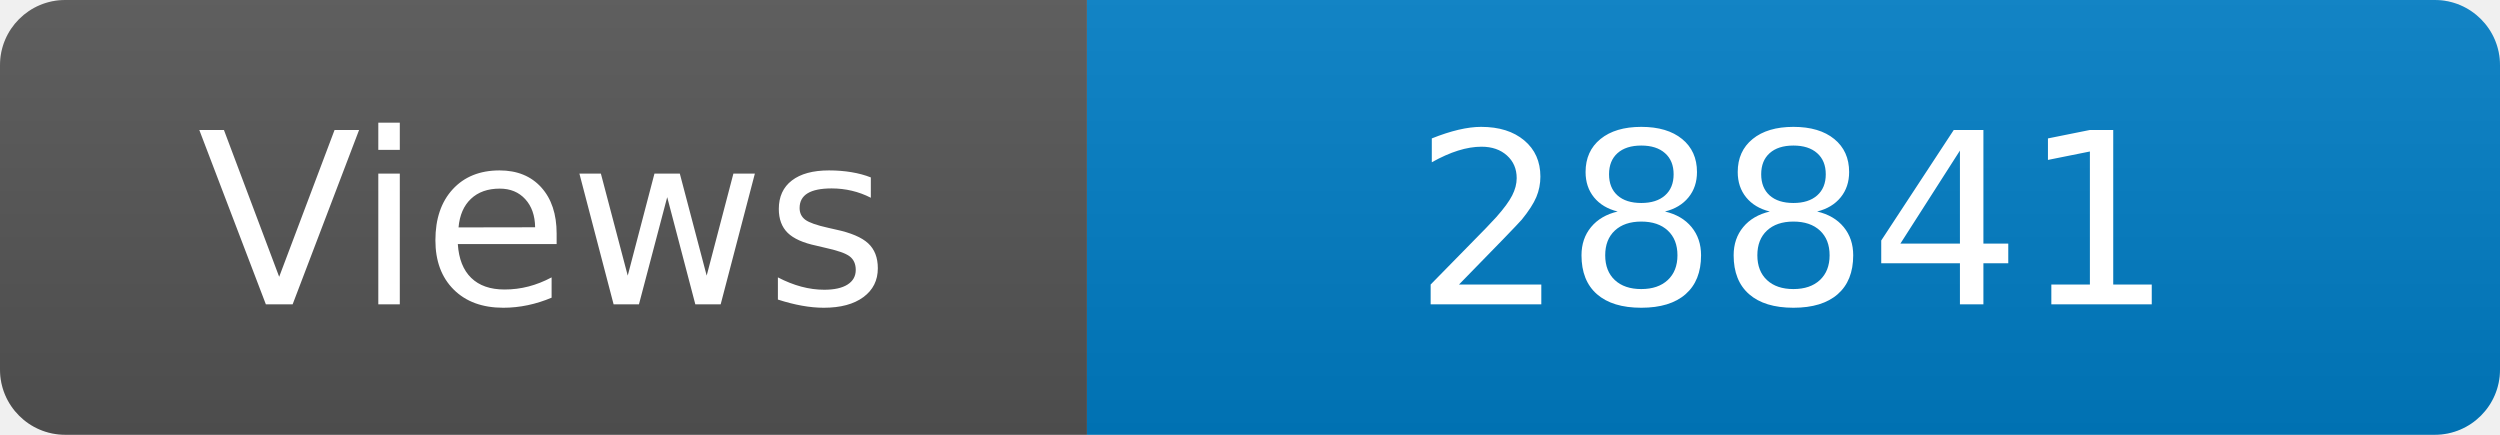
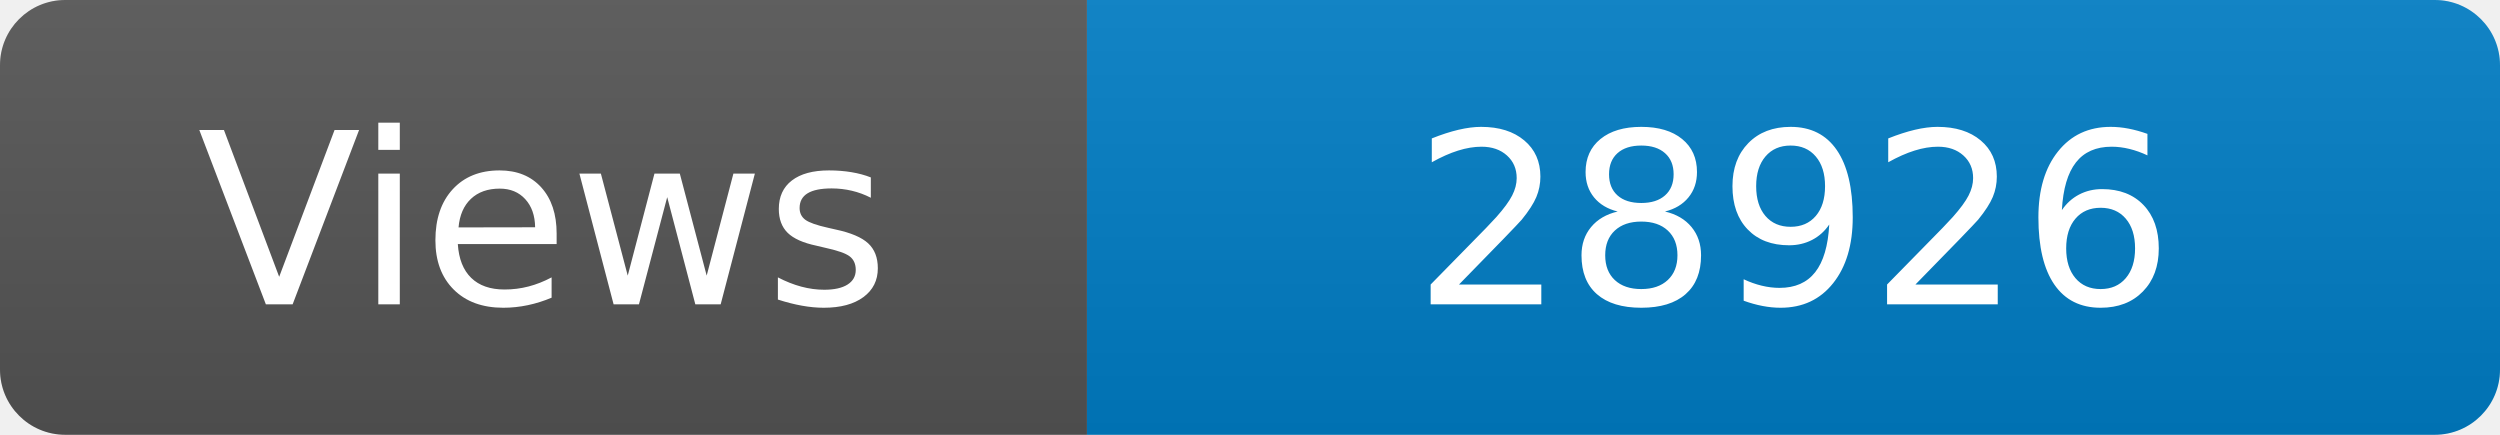
<svg xmlns="http://www.w3.org/2000/svg" width="115" height="20" role="img" aria-label="Maintained?: yes">
  <linearGradient id="s" x2="0" y2="100%">
    <stop offset="0" stop-color="#bbb" stop-opacity=".1" />
    <stop offset="1" stop-opacity=".1" />
  </linearGradient>
  <clipPath id="r">
    <rect width="115" height="20" rx="3" fill="#fff" />
  </clipPath>
  <g clip-path="url(#r)">
    <rect width="50" height="20" fill="#555" />
    <rect x="50" width="160" height="20" fill="#007ec6" />
    <rect width="115" height="20" fill="url(#s)" />
  </g>
  <g fill="#fff" text-anchor="middle" font-family="Verdana,Geneva,DejaVu Sans,sans-serif" font-size="110">
    <text x="250" y="140" transform="scale(.1)" fill="#fff">Views</text>
-     <text x="825" y="140" transform="scale(.1)" fill="#fff">28841</text>
+     <text x="825" y="140" transform="scale(.1)" fill="#fff">28926</text>
  </g>
</svg>
